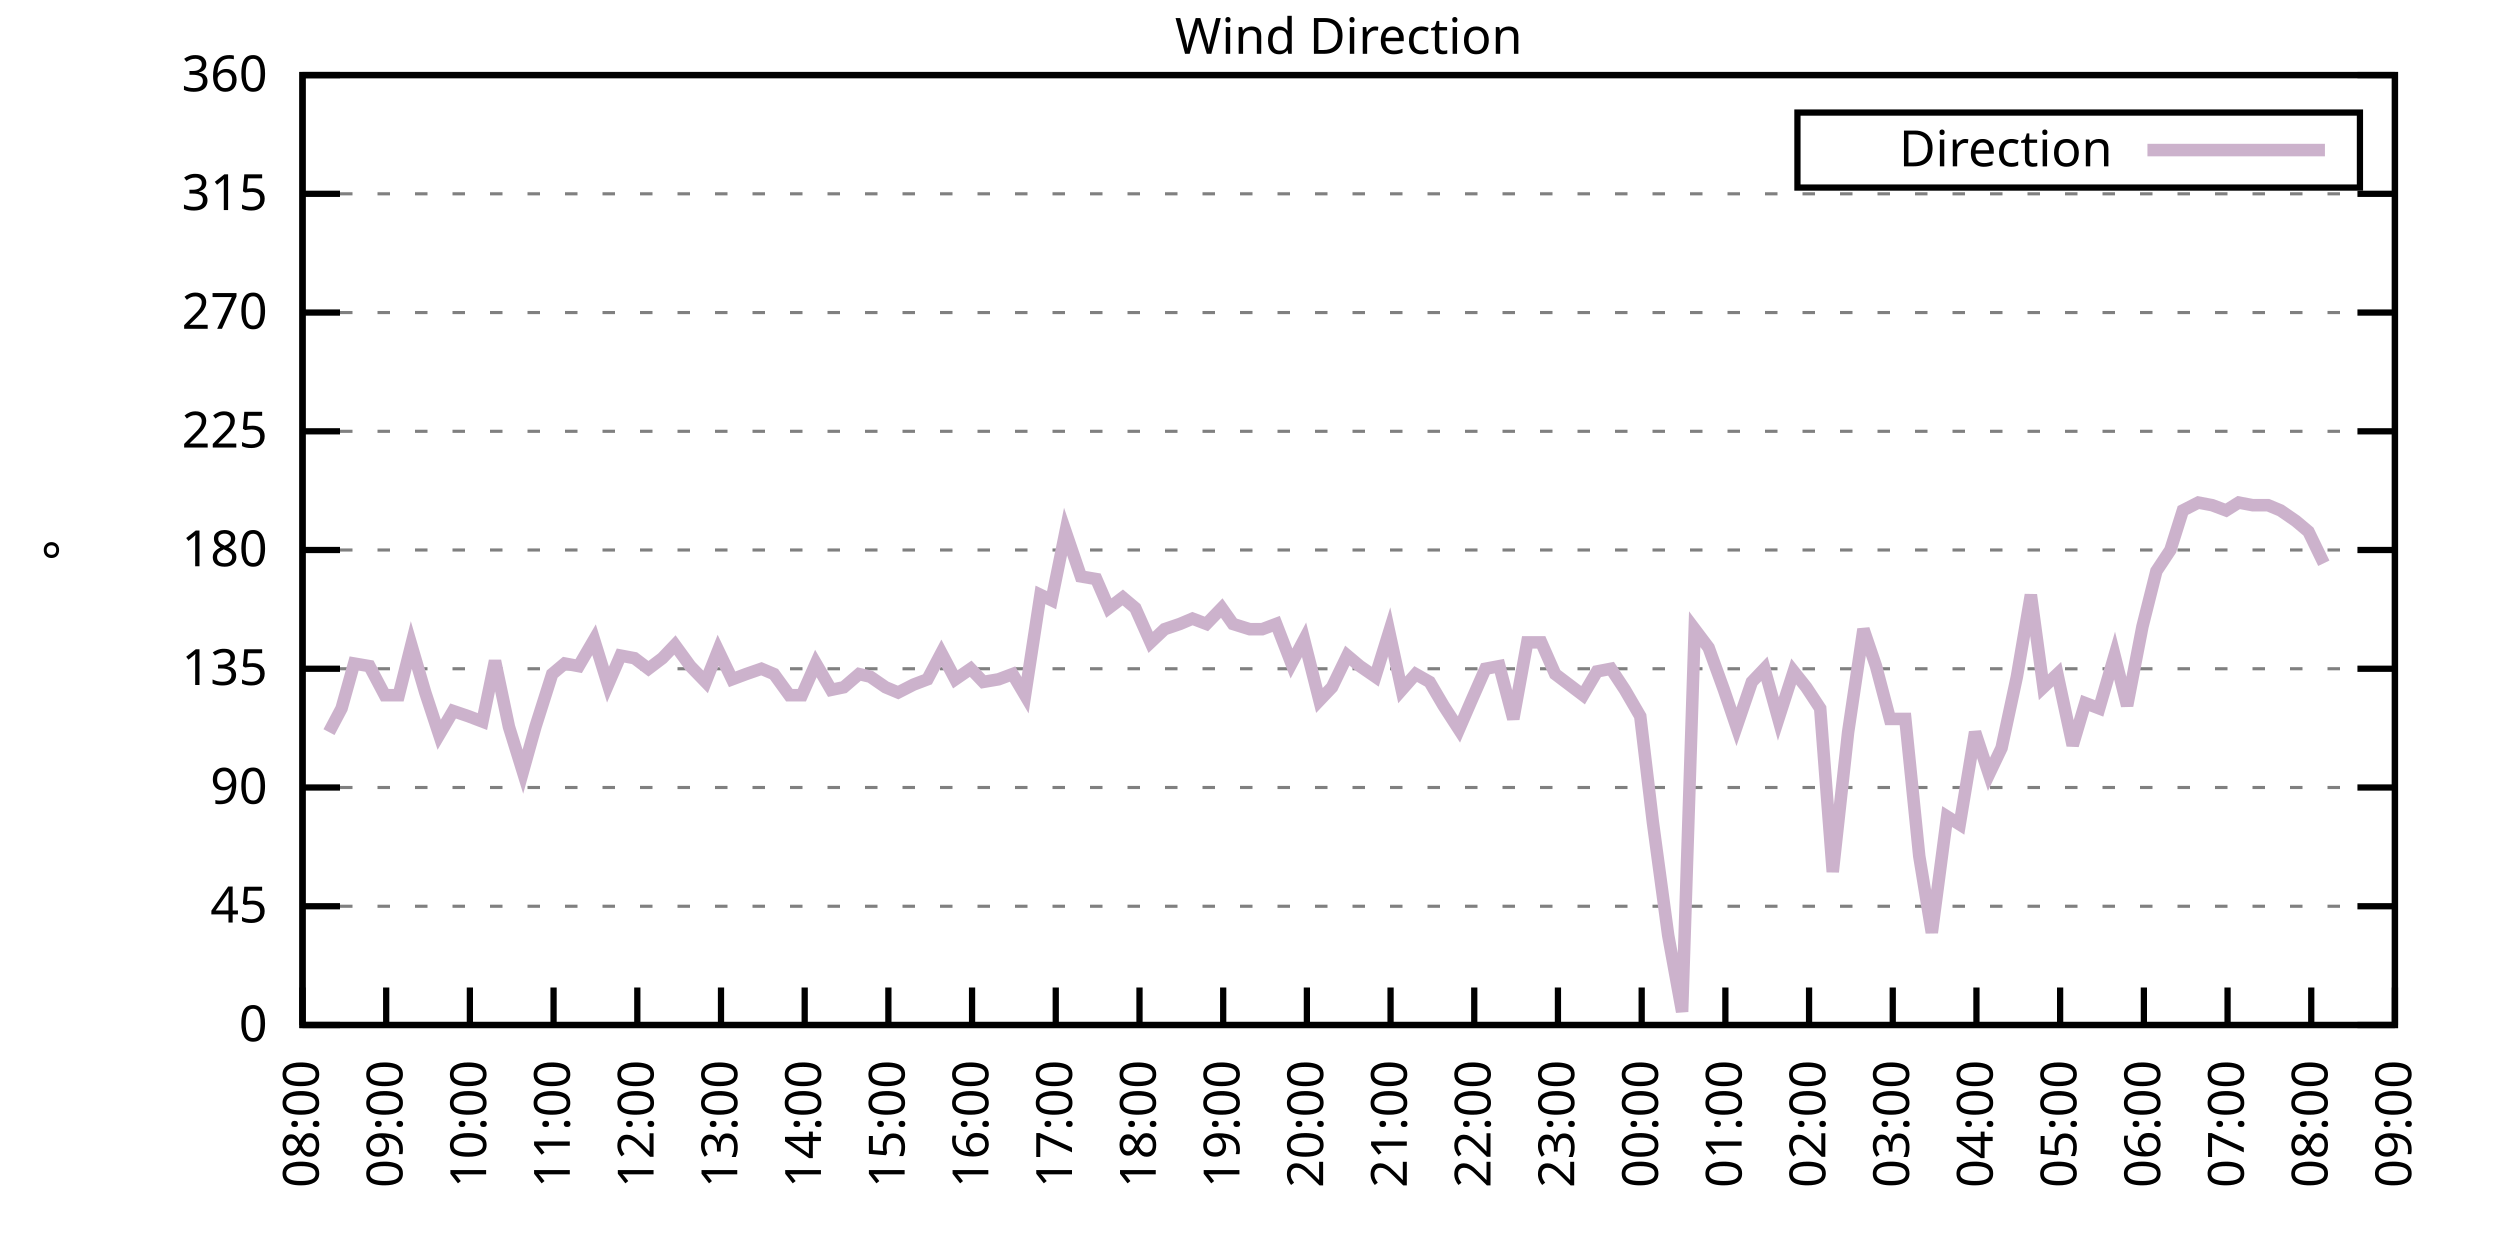
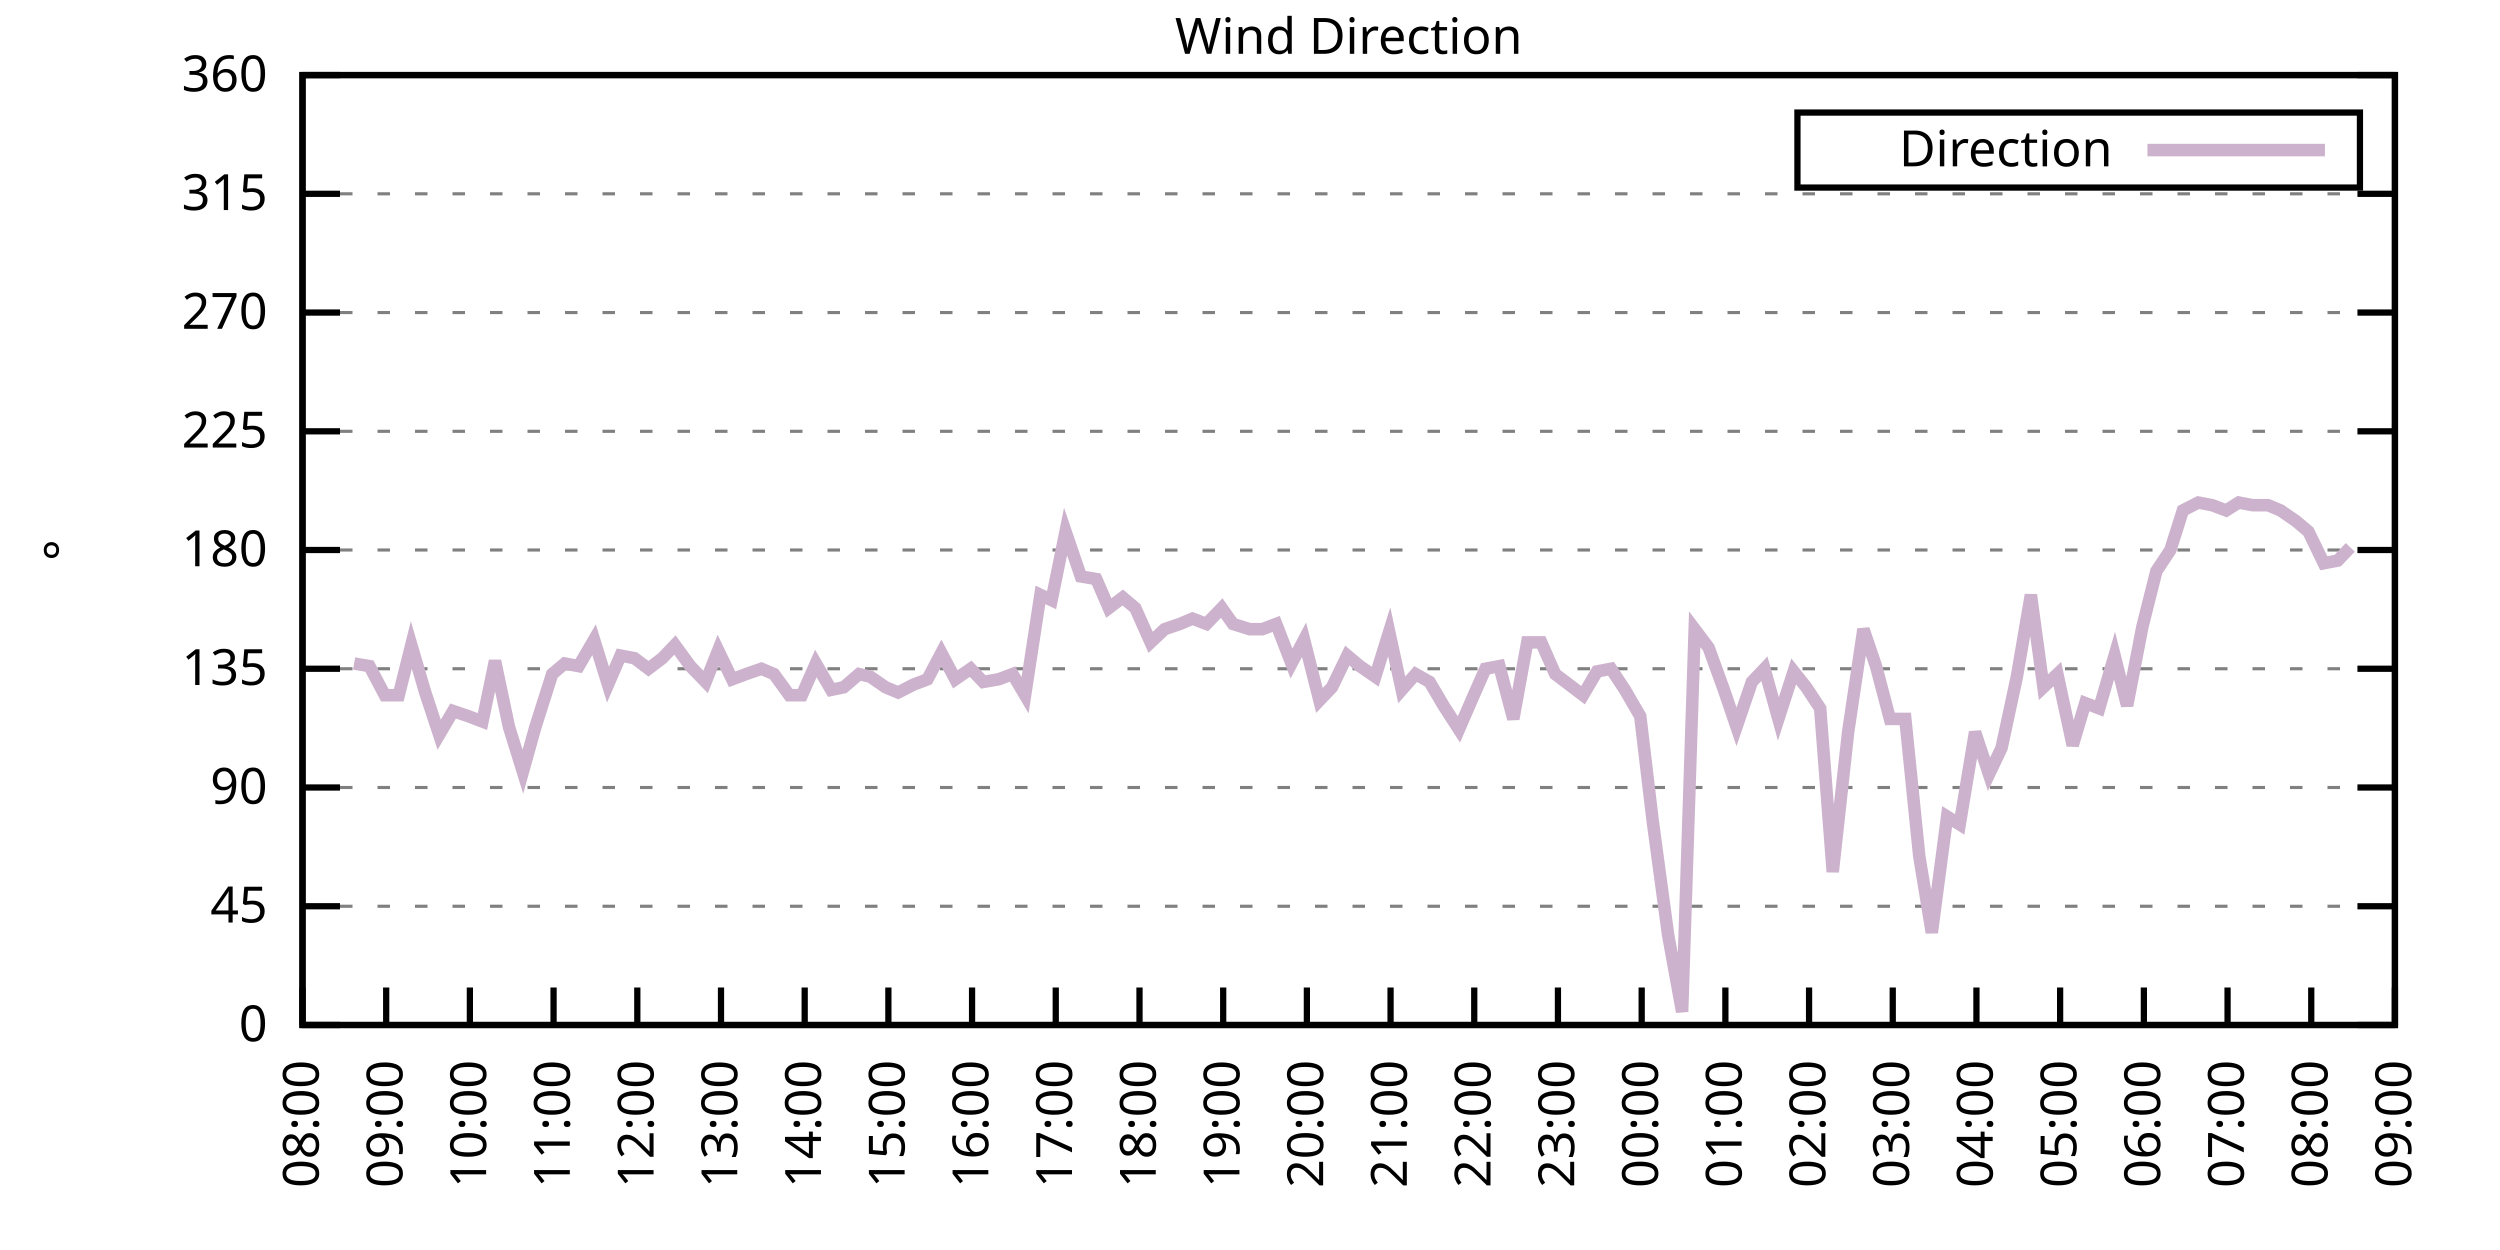
<svg xmlns="http://www.w3.org/2000/svg" xmlns:xlink="http://www.w3.org/1999/xlink" width="400" height="200" viewBox="0 0 400 200">
  <g id="gnuplot_canvas">
    <rect x="0" y="0" width="400" height="200" fill="none" />
    <defs>
      <circle id="gpDot" r="0.5" stroke-width="0.5" stroke="currentColor" />
      <path id="gpPt0" stroke-width="0.333" stroke="currentColor" d="M-1,0 h2 M0,-1 v2" />
      <path id="gpPt1" stroke-width="0.333" stroke="currentColor" d="M-1,-1 L1,1 M1,-1 L-1,1" />
      <path id="gpPt2" stroke-width="0.333" stroke="currentColor" d="M-1,0 L1,0 M0,-1 L0,1 M-1,-1 L1,1 M-1,1 L1,-1" />
      <rect id="gpPt3" stroke-width="0.333" stroke="currentColor" x="-1" y="-1" width="2" height="2" />
      <rect id="gpPt4" stroke-width="0.333" stroke="currentColor" fill="currentColor" x="-1" y="-1" width="2" height="2" />
      <circle id="gpPt5" stroke-width="0.333" stroke="currentColor" cx="0" cy="0" r="1" />
      <use xlink:href="#gpPt5" id="gpPt6" fill="currentColor" stroke="none" />
      <path id="gpPt7" stroke-width="0.333" stroke="currentColor" d="M0,-1.33 L-1.33,0.67 L1.33,0.67 z" />
      <use xlink:href="#gpPt7" id="gpPt8" fill="currentColor" stroke="none" />
      <use xlink:href="#gpPt7" id="gpPt9" stroke="currentColor" transform="rotate(180)" />
      <use xlink:href="#gpPt9" id="gpPt10" fill="currentColor" stroke="none" />
      <use xlink:href="#gpPt3" id="gpPt11" stroke="currentColor" transform="rotate(45)" />
      <use xlink:href="#gpPt11" id="gpPt12" fill="currentColor" stroke="none" />
      <path id="gpPt13" stroke-width="0.333" stroke="currentColor" d="M0,1.330 L1.265,0.411 L0.782,-1.067 L-0.782,-1.076 L-1.265,0.411 z" />
      <use xlink:href="#gpPt13" id="gpPt14" fill="currentColor" stroke="none" />
      <filter id="textbox" filterUnits="objectBoundingBox" x="0" y="0" height="1" width="1">
        <feFlood flood-color="white" flood-opacity="1" result="bgnd" />
        <feComposite in="SourceGraphic" in2="bgnd" operator="atop" />
      </filter>
      <filter id="greybox" filterUnits="objectBoundingBox" x="0" y="0" height="1" width="1">
        <feFlood flood-color="lightgrey" flood-opacity="1" result="grey" />
        <feComposite in="SourceGraphic" in2="grey" operator="atop" />
      </filter>
    </defs>
    <g fill="none" color="white" stroke="currentColor" stroke-width="1.00" stroke-linecap="butt" stroke-linejoin="miter">
</g>
    <g fill="none" color="black" stroke="currentColor" stroke-width="1.00" stroke-linecap="butt" stroke-linejoin="miter">
      <g stroke="none" shape-rendering="crispEdges">
        <polygon fill="rgb(255, 255, 255)" points="48.40,164.00 383.18,164.00 383.18,12.02 48.40,12.02 " />
      </g>
    </g>
    <g fill="none" color="black" stroke="currentColor" stroke-width="1.00" stroke-linecap="butt" stroke-linejoin="miter">
</g>
    <g fill="none" color="black" stroke="black" stroke-width="0.50" stroke-linecap="butt" stroke-linejoin="miter">
</g>
    <g fill="none" color="gray" stroke="currentColor" stroke-width="0.50" stroke-linecap="butt" stroke-linejoin="miter">
      <path stroke="gray" stroke-dasharray="2,4" class="gridline" d="M48.40,164.00 L383.19,164.00  " />
    </g>
    <g fill="none" color="gray" stroke="gray" stroke-width="1.00" stroke-linecap="butt" stroke-linejoin="miter">
</g>
    <g fill="none" color="black" stroke="currentColor" stroke-width="1.00" stroke-linecap="butt" stroke-linejoin="miter">
      <path stroke="black" d="M48.40,164.00 L54.40,164.00 M383.19,164.00 L377.19,164.00  " />
      <g transform="translate(42.80,166.60)" stroke="none" fill="black" font-family="Sans" font-size="8.00" text-anchor="end">
        <text>
          <tspan font-family="Sans"> 0</tspan>
        </text>
      </g>
    </g>
    <g fill="none" color="black" stroke="currentColor" stroke-width="1.00" stroke-linecap="butt" stroke-linejoin="miter">
</g>
    <g fill="none" color="black" stroke="black" stroke-width="0.50" stroke-linecap="butt" stroke-linejoin="miter">
</g>
    <g fill="none" color="gray" stroke="currentColor" stroke-width="0.50" stroke-linecap="butt" stroke-linejoin="miter">
      <path stroke="gray" stroke-dasharray="2,4" class="gridline" d="M48.40,145.00 L383.19,145.00  " />
    </g>
    <g fill="none" color="gray" stroke="gray" stroke-width="1.00" stroke-linecap="butt" stroke-linejoin="miter">
</g>
    <g fill="none" color="black" stroke="currentColor" stroke-width="1.00" stroke-linecap="butt" stroke-linejoin="miter">
      <path stroke="black" d="M48.40,145.00 L54.40,145.00 M383.19,145.00 L377.19,145.00  " />
      <g transform="translate(42.80,147.60)" stroke="none" fill="black" font-family="Sans" font-size="8.00" text-anchor="end">
        <text>
          <tspan font-family="Sans"> 45</tspan>
        </text>
      </g>
    </g>
    <g fill="none" color="black" stroke="currentColor" stroke-width="1.00" stroke-linecap="butt" stroke-linejoin="miter">
</g>
    <g fill="none" color="black" stroke="black" stroke-width="0.50" stroke-linecap="butt" stroke-linejoin="miter">
</g>
    <g fill="none" color="gray" stroke="currentColor" stroke-width="0.50" stroke-linecap="butt" stroke-linejoin="miter">
      <path stroke="gray" stroke-dasharray="2,4" class="gridline" d="M48.40,126.00 L383.19,126.00  " />
    </g>
    <g fill="none" color="gray" stroke="gray" stroke-width="1.00" stroke-linecap="butt" stroke-linejoin="miter">
</g>
    <g fill="none" color="black" stroke="currentColor" stroke-width="1.00" stroke-linecap="butt" stroke-linejoin="miter">
      <path stroke="black" d="M48.40,126.00 L54.40,126.00 M383.19,126.00 L377.19,126.00  " />
      <g transform="translate(42.80,128.60)" stroke="none" fill="black" font-family="Sans" font-size="8.00" text-anchor="end">
        <text>
          <tspan font-family="Sans"> 90</tspan>
        </text>
      </g>
    </g>
    <g fill="none" color="black" stroke="currentColor" stroke-width="1.00" stroke-linecap="butt" stroke-linejoin="miter">
</g>
    <g fill="none" color="black" stroke="black" stroke-width="0.50" stroke-linecap="butt" stroke-linejoin="miter">
</g>
    <g fill="none" color="gray" stroke="currentColor" stroke-width="0.50" stroke-linecap="butt" stroke-linejoin="miter">
      <path stroke="gray" stroke-dasharray="2,4" class="gridline" d="M48.40,107.00 L383.19,107.00  " />
    </g>
    <g fill="none" color="gray" stroke="gray" stroke-width="1.00" stroke-linecap="butt" stroke-linejoin="miter">
</g>
    <g fill="none" color="black" stroke="currentColor" stroke-width="1.00" stroke-linecap="butt" stroke-linejoin="miter">
      <path stroke="black" d="M48.40,107.00 L54.40,107.00 M383.19,107.00 L377.19,107.00  " />
      <g transform="translate(42.80,109.60)" stroke="none" fill="black" font-family="Sans" font-size="8.00" text-anchor="end">
        <text>
          <tspan font-family="Sans"> 135</tspan>
        </text>
      </g>
    </g>
    <g fill="none" color="black" stroke="currentColor" stroke-width="1.00" stroke-linecap="butt" stroke-linejoin="miter">
</g>
    <g fill="none" color="black" stroke="black" stroke-width="0.50" stroke-linecap="butt" stroke-linejoin="miter">
</g>
    <g fill="none" color="gray" stroke="currentColor" stroke-width="0.50" stroke-linecap="butt" stroke-linejoin="miter">
      <path stroke="gray" stroke-dasharray="2,4" class="gridline" d="M48.40,88.00 L383.19,88.00  " />
    </g>
    <g fill="none" color="gray" stroke="gray" stroke-width="1.00" stroke-linecap="butt" stroke-linejoin="miter">
</g>
    <g fill="none" color="black" stroke="currentColor" stroke-width="1.00" stroke-linecap="butt" stroke-linejoin="miter">
      <path stroke="black" d="M48.40,88.00 L54.40,88.00 M383.19,88.00 L377.19,88.00  " />
      <g transform="translate(42.80,90.60)" stroke="none" fill="black" font-family="Sans" font-size="8.00" text-anchor="end">
        <text>
          <tspan font-family="Sans"> 180</tspan>
        </text>
      </g>
    </g>
    <g fill="none" color="black" stroke="currentColor" stroke-width="1.00" stroke-linecap="butt" stroke-linejoin="miter">
</g>
    <g fill="none" color="black" stroke="black" stroke-width="0.50" stroke-linecap="butt" stroke-linejoin="miter">
</g>
    <g fill="none" color="gray" stroke="currentColor" stroke-width="0.50" stroke-linecap="butt" stroke-linejoin="miter">
      <path stroke="gray" stroke-dasharray="2,4" class="gridline" d="M48.40,69.01 L383.19,69.01  " />
    </g>
    <g fill="none" color="gray" stroke="gray" stroke-width="1.00" stroke-linecap="butt" stroke-linejoin="miter">
</g>
    <g fill="none" color="black" stroke="currentColor" stroke-width="1.00" stroke-linecap="butt" stroke-linejoin="miter">
      <path stroke="black" d="M48.40,69.01 L54.40,69.01 M383.19,69.01 L377.19,69.01  " />
      <g transform="translate(42.80,71.61)" stroke="none" fill="black" font-family="Sans" font-size="8.00" text-anchor="end">
        <text>
          <tspan font-family="Sans"> 225</tspan>
        </text>
      </g>
    </g>
    <g fill="none" color="black" stroke="currentColor" stroke-width="1.00" stroke-linecap="butt" stroke-linejoin="miter">
</g>
    <g fill="none" color="black" stroke="black" stroke-width="0.50" stroke-linecap="butt" stroke-linejoin="miter">
</g>
    <g fill="none" color="gray" stroke="currentColor" stroke-width="0.50" stroke-linecap="butt" stroke-linejoin="miter">
      <path stroke="gray" stroke-dasharray="2,4" class="gridline" d="M48.40,50.01 L383.19,50.01  " />
    </g>
    <g fill="none" color="gray" stroke="gray" stroke-width="1.00" stroke-linecap="butt" stroke-linejoin="miter">
</g>
    <g fill="none" color="black" stroke="currentColor" stroke-width="1.00" stroke-linecap="butt" stroke-linejoin="miter">
      <path stroke="black" d="M48.40,50.01 L54.40,50.01 M383.19,50.01 L377.19,50.01  " />
      <g transform="translate(42.80,52.61)" stroke="none" fill="black" font-family="Sans" font-size="8.00" text-anchor="end">
        <text>
          <tspan font-family="Sans"> 270</tspan>
        </text>
      </g>
    </g>
    <g fill="none" color="black" stroke="currentColor" stroke-width="1.00" stroke-linecap="butt" stroke-linejoin="miter">
</g>
    <g fill="none" color="black" stroke="black" stroke-width="0.50" stroke-linecap="butt" stroke-linejoin="miter">
</g>
    <g fill="none" color="gray" stroke="currentColor" stroke-width="0.50" stroke-linecap="butt" stroke-linejoin="miter">
      <path stroke="gray" stroke-dasharray="2,4" class="gridline" d="M48.40,31.01 L383.19,31.01  " />
    </g>
    <g fill="none" color="gray" stroke="gray" stroke-width="1.00" stroke-linecap="butt" stroke-linejoin="miter">
</g>
    <g fill="none" color="black" stroke="currentColor" stroke-width="1.00" stroke-linecap="butt" stroke-linejoin="miter">
      <path stroke="black" d="M48.40,31.01 L54.40,31.01 M383.19,31.01 L377.19,31.01  " />
      <g transform="translate(42.80,33.61)" stroke="none" fill="black" font-family="Sans" font-size="8.00" text-anchor="end">
        <text>
          <tspan font-family="Sans"> 315</tspan>
        </text>
      </g>
    </g>
    <g fill="none" color="black" stroke="currentColor" stroke-width="1.00" stroke-linecap="butt" stroke-linejoin="miter">
</g>
    <g fill="none" color="black" stroke="black" stroke-width="0.50" stroke-linecap="butt" stroke-linejoin="miter">
</g>
    <g fill="none" color="gray" stroke="currentColor" stroke-width="0.50" stroke-linecap="butt" stroke-linejoin="miter">
      <path stroke="gray" stroke-dasharray="2,4" class="gridline" d="M48.40,12.01 L383.19,12.01  " />
    </g>
    <g fill="none" color="gray" stroke="gray" stroke-width="1.00" stroke-linecap="butt" stroke-linejoin="miter">
</g>
    <g fill="none" color="black" stroke="currentColor" stroke-width="1.00" stroke-linecap="butt" stroke-linejoin="miter">
      <path stroke="black" d="M48.40,12.01 L54.40,12.01 M383.19,12.01 L377.19,12.01  " />
      <g transform="translate(42.80,14.61)" stroke="none" fill="black" font-family="Sans" font-size="8.00" text-anchor="end">
        <text>
          <tspan font-family="Sans"> 360</tspan>
        </text>
      </g>
    </g>
    <g fill="none" color="black" stroke="currentColor" stroke-width="1.00" stroke-linecap="butt" stroke-linejoin="miter">
      <path stroke="black" d="M48.40,164.00 L48.40,158.00  " />
      <g transform="translate(51.00,169.60) rotate(270.00)" stroke="none" fill="black" font-family="Sans" font-size="8.00" text-anchor="end">
        <text>
          <tspan font-family="Sans">08:00</tspan>
        </text>
      </g>
    </g>
    <g fill="none" color="black" stroke="currentColor" stroke-width="1.00" stroke-linecap="butt" stroke-linejoin="miter">
      <path stroke="black" d="M61.79,164.00 L61.79,158.00  " />
      <g transform="translate(64.39,169.60) rotate(270.00)" stroke="none" fill="black" font-family="Sans" font-size="8.00" text-anchor="end">
        <text>
          <tspan font-family="Sans">09:00</tspan>
        </text>
      </g>
    </g>
    <g fill="none" color="black" stroke="currentColor" stroke-width="1.00" stroke-linecap="butt" stroke-linejoin="miter">
      <path stroke="black" d="M75.18,164.00 L75.18,158.00  " />
      <g transform="translate(77.78,169.60) rotate(270.00)" stroke="none" fill="black" font-family="Sans" font-size="8.00" text-anchor="end">
        <text>
          <tspan font-family="Sans">10:00</tspan>
        </text>
      </g>
    </g>
    <g fill="none" color="black" stroke="currentColor" stroke-width="1.00" stroke-linecap="butt" stroke-linejoin="miter">
      <path stroke="black" d="M88.57,164.00 L88.57,158.00  " />
      <g transform="translate(91.17,169.60) rotate(270.00)" stroke="none" fill="black" font-family="Sans" font-size="8.00" text-anchor="end">
        <text>
          <tspan font-family="Sans">11:00</tspan>
        </text>
      </g>
    </g>
    <g fill="none" color="black" stroke="currentColor" stroke-width="1.00" stroke-linecap="butt" stroke-linejoin="miter">
      <path stroke="black" d="M101.97,164.00 L101.97,158.00  " />
      <g transform="translate(104.57,169.60) rotate(270.00)" stroke="none" fill="black" font-family="Sans" font-size="8.00" text-anchor="end">
        <text>
          <tspan font-family="Sans">12:00</tspan>
        </text>
      </g>
    </g>
    <g fill="none" color="black" stroke="currentColor" stroke-width="1.00" stroke-linecap="butt" stroke-linejoin="miter">
      <path stroke="black" d="M115.36,164.00 L115.36,158.00  " />
      <g transform="translate(117.96,169.60) rotate(270.00)" stroke="none" fill="black" font-family="Sans" font-size="8.00" text-anchor="end">
        <text>
          <tspan font-family="Sans">13:00</tspan>
        </text>
      </g>
    </g>
    <g fill="none" color="black" stroke="currentColor" stroke-width="1.00" stroke-linecap="butt" stroke-linejoin="miter">
      <path stroke="black" d="M128.75,164.00 L128.75,158.00  " />
      <g transform="translate(131.35,169.60) rotate(270.00)" stroke="none" fill="black" font-family="Sans" font-size="8.00" text-anchor="end">
        <text>
          <tspan font-family="Sans">14:00</tspan>
        </text>
      </g>
    </g>
    <g fill="none" color="black" stroke="currentColor" stroke-width="1.00" stroke-linecap="butt" stroke-linejoin="miter">
      <path stroke="black" d="M142.14,164.00 L142.14,158.00  " />
      <g transform="translate(144.74,169.60) rotate(270.00)" stroke="none" fill="black" font-family="Sans" font-size="8.00" text-anchor="end">
        <text>
          <tspan font-family="Sans">15:00</tspan>
        </text>
      </g>
    </g>
    <g fill="none" color="black" stroke="currentColor" stroke-width="1.00" stroke-linecap="butt" stroke-linejoin="miter">
      <path stroke="black" d="M155.53,164.00 L155.53,158.00  " />
      <g transform="translate(158.13,169.60) rotate(270.00)" stroke="none" fill="black" font-family="Sans" font-size="8.00" text-anchor="end">
        <text>
          <tspan font-family="Sans">16:00</tspan>
        </text>
      </g>
    </g>
    <g fill="none" color="black" stroke="currentColor" stroke-width="1.00" stroke-linecap="butt" stroke-linejoin="miter">
      <path stroke="black" d="M168.92,164.00 L168.92,158.00  " />
      <g transform="translate(171.52,169.60) rotate(270.00)" stroke="none" fill="black" font-family="Sans" font-size="8.00" text-anchor="end">
        <text>
          <tspan font-family="Sans">17:00</tspan>
        </text>
      </g>
    </g>
    <g fill="none" color="black" stroke="currentColor" stroke-width="1.00" stroke-linecap="butt" stroke-linejoin="miter">
      <path stroke="black" d="M182.32,164.00 L182.32,158.00  " />
      <g transform="translate(184.92,169.60) rotate(270.00)" stroke="none" fill="black" font-family="Sans" font-size="8.00" text-anchor="end">
        <text>
          <tspan font-family="Sans">18:00</tspan>
        </text>
      </g>
    </g>
    <g fill="none" color="black" stroke="currentColor" stroke-width="1.00" stroke-linecap="butt" stroke-linejoin="miter">
      <path stroke="black" d="M195.71,164.00 L195.71,158.00  " />
      <g transform="translate(198.31,169.60) rotate(270.00)" stroke="none" fill="black" font-family="Sans" font-size="8.00" text-anchor="end">
        <text>
          <tspan font-family="Sans">19:00</tspan>
        </text>
      </g>
    </g>
    <g fill="none" color="black" stroke="currentColor" stroke-width="1.00" stroke-linecap="butt" stroke-linejoin="miter">
      <path stroke="black" d="M209.10,164.00 L209.10,158.00  " />
      <g transform="translate(211.70,169.60) rotate(270.00)" stroke="none" fill="black" font-family="Sans" font-size="8.00" text-anchor="end">
        <text>
          <tspan font-family="Sans">20:00</tspan>
        </text>
      </g>
    </g>
    <g fill="none" color="black" stroke="currentColor" stroke-width="1.00" stroke-linecap="butt" stroke-linejoin="miter">
      <path stroke="black" d="M222.49,164.00 L222.49,158.00  " />
      <g transform="translate(225.09,169.60) rotate(270.00)" stroke="none" fill="black" font-family="Sans" font-size="8.00" text-anchor="end">
        <text>
          <tspan font-family="Sans">21:00</tspan>
        </text>
      </g>
    </g>
    <g fill="none" color="black" stroke="currentColor" stroke-width="1.00" stroke-linecap="butt" stroke-linejoin="miter">
      <path stroke="black" d="M235.88,164.00 L235.88,158.00  " />
      <g transform="translate(238.48,169.60) rotate(270.00)" stroke="none" fill="black" font-family="Sans" font-size="8.00" text-anchor="end">
        <text>
          <tspan font-family="Sans">22:00</tspan>
        </text>
      </g>
    </g>
    <g fill="none" color="black" stroke="currentColor" stroke-width="1.00" stroke-linecap="butt" stroke-linejoin="miter">
      <path stroke="black" d="M249.27,164.00 L249.27,158.00  " />
      <g transform="translate(251.87,169.60) rotate(270.00)" stroke="none" fill="black" font-family="Sans" font-size="8.00" text-anchor="end">
        <text>
          <tspan font-family="Sans">23:00</tspan>
        </text>
      </g>
    </g>
    <g fill="none" color="black" stroke="currentColor" stroke-width="1.00" stroke-linecap="butt" stroke-linejoin="miter">
      <path stroke="black" d="M262.67,164.00 L262.67,158.00  " />
      <g transform="translate(265.27,169.60) rotate(270.00)" stroke="none" fill="black" font-family="Sans" font-size="8.00" text-anchor="end">
        <text>
          <tspan font-family="Sans">00:00</tspan>
        </text>
      </g>
    </g>
    <g fill="none" color="black" stroke="currentColor" stroke-width="1.00" stroke-linecap="butt" stroke-linejoin="miter">
      <path stroke="black" d="M276.06,164.00 L276.06,158.00  " />
      <g transform="translate(278.66,169.60) rotate(270.00)" stroke="none" fill="black" font-family="Sans" font-size="8.00" text-anchor="end">
        <text>
          <tspan font-family="Sans">01:00</tspan>
        </text>
      </g>
    </g>
    <g fill="none" color="black" stroke="currentColor" stroke-width="1.00" stroke-linecap="butt" stroke-linejoin="miter">
      <path stroke="black" d="M289.45,164.00 L289.45,158.00  " />
      <g transform="translate(292.05,169.60) rotate(270.00)" stroke="none" fill="black" font-family="Sans" font-size="8.00" text-anchor="end">
        <text>
          <tspan font-family="Sans">02:00</tspan>
        </text>
      </g>
    </g>
    <g fill="none" color="black" stroke="currentColor" stroke-width="1.00" stroke-linecap="butt" stroke-linejoin="miter">
      <path stroke="black" d="M302.84,164.00 L302.84,158.00  " />
      <g transform="translate(305.44,169.60) rotate(270.00)" stroke="none" fill="black" font-family="Sans" font-size="8.00" text-anchor="end">
        <text>
          <tspan font-family="Sans">03:00</tspan>
        </text>
      </g>
    </g>
    <g fill="none" color="black" stroke="currentColor" stroke-width="1.00" stroke-linecap="butt" stroke-linejoin="miter">
      <path stroke="black" d="M316.23,164.00 L316.23,158.00  " />
      <g transform="translate(318.83,169.60) rotate(270.00)" stroke="none" fill="black" font-family="Sans" font-size="8.00" text-anchor="end">
        <text>
          <tspan font-family="Sans">04:00</tspan>
        </text>
      </g>
    </g>
    <g fill="none" color="black" stroke="currentColor" stroke-width="1.00" stroke-linecap="butt" stroke-linejoin="miter">
      <path stroke="black" d="M329.62,164.00 L329.62,158.00  " />
      <g transform="translate(332.22,169.60) rotate(270.00)" stroke="none" fill="black" font-family="Sans" font-size="8.00" text-anchor="end">
        <text>
          <tspan font-family="Sans">05:00</tspan>
        </text>
      </g>
    </g>
    <g fill="none" color="black" stroke="currentColor" stroke-width="1.00" stroke-linecap="butt" stroke-linejoin="miter">
      <path stroke="black" d="M343.02,164.00 L343.02,158.00  " />
      <g transform="translate(345.62,169.60) rotate(270.00)" stroke="none" fill="black" font-family="Sans" font-size="8.00" text-anchor="end">
        <text>
          <tspan font-family="Sans">06:00</tspan>
        </text>
      </g>
    </g>
    <g fill="none" color="black" stroke="currentColor" stroke-width="1.00" stroke-linecap="butt" stroke-linejoin="miter">
      <path stroke="black" d="M356.41,164.00 L356.41,158.00  " />
      <g transform="translate(359.01,169.60) rotate(270.00)" stroke="none" fill="black" font-family="Sans" font-size="8.00" text-anchor="end">
        <text>
          <tspan font-family="Sans">07:00</tspan>
        </text>
      </g>
    </g>
    <g fill="none" color="black" stroke="currentColor" stroke-width="1.00" stroke-linecap="butt" stroke-linejoin="miter">
      <path stroke="black" d="M369.80,164.00 L369.80,158.00  " />
      <g transform="translate(372.40,169.60) rotate(270.00)" stroke="none" fill="black" font-family="Sans" font-size="8.00" text-anchor="end">
        <text>
          <tspan font-family="Sans">08:00</tspan>
        </text>
      </g>
    </g>
    <g fill="none" color="black" stroke="currentColor" stroke-width="1.00" stroke-linecap="butt" stroke-linejoin="miter">
      <path stroke="black" d="M383.19,164.00 L383.19,158.00  " />
      <g transform="translate(385.79,169.60) rotate(270.00)" stroke="none" fill="black" font-family="Sans" font-size="8.00" text-anchor="end">
        <text>
          <tspan font-family="Sans">09:00</tspan>
        </text>
      </g>
    </g>
    <g fill="none" color="black" stroke="currentColor" stroke-width="1.00" stroke-linecap="butt" stroke-linejoin="miter">
</g>
    <g fill="none" color="black" stroke="currentColor" stroke-width="1.00" stroke-linecap="butt" stroke-linejoin="miter">
      <path stroke="black" d="M48.40,12.01 L48.40,164.00 L383.19,164.00 L383.19,12.01 L48.40,12.01 Z  " />
    </g>
    <g fill="none" color="black" stroke="currentColor" stroke-width="1.00" stroke-linecap="butt" stroke-linejoin="miter">
</g>
    <g fill="none" color="black" stroke="currentColor" stroke-width="1.00" stroke-linecap="butt" stroke-linejoin="miter">
      <path stroke="black" d="M287.59,30.01 L287.59,18.01 L377.59,18.01 L377.59,30.01 L287.59,30.01 Z  " />
    </g>
    <g id="Wind_direction_plot_1">
      <g fill="none" color="white" stroke="black" stroke-width="2.00" stroke-linecap="butt" stroke-linejoin="miter">
</g>
      <g fill="none" color="black" stroke="currentColor" stroke-width="2.00" stroke-linecap="butt" stroke-linejoin="miter">
        <g transform="translate(337.99,26.61)" stroke="none" fill="black" font-family="Sans" font-size="8.00" text-anchor="end">
          <text>
            <tspan font-family="Sans">Direction</tspan>
          </text>
        </g>
      </g>
      <g fill="none" color="black" stroke="currentColor" stroke-width="2.00" stroke-linecap="butt" stroke-linejoin="miter">
-         <path stroke="rgb(204, 178, 204)" d="M343.59,24.01 L371.99,24.01 M52.64,117.14 L54.65,113.34 L56.66,106.16 L59.11,106.58 L61.57,111.23 L63.80,111.23   L65.81,103.20 L68.04,110.80 L70.27,117.56 L72.50,113.76 L74.96,114.60 L77.19,115.45 L79.20,105.74 L81.43,116.29   L83.66,123.47 L85.67,116.29 L88.35,107.85 L90.36,106.16 L92.59,106.58 L95.05,102.36 L97.28,109.54 L99.29,104.89   L101.52,105.31 L103.75,107.00 L105.98,105.31 L107.99,103.20 L110.45,106.58 L112.90,109.11 L114.91,104.05 L117.14,108.69   L119.38,107.85 L121.83,107.00 L123.84,107.85 L126.29,111.23 L128.30,111.23 L130.54,106.16 L132.99,110.38 L135.00,109.96   L137.45,107.85 L139.24,108.27 L141.69,109.96 L143.70,110.80 L146.16,109.54 L148.39,108.69 L150.62,104.47 L152.85,108.69   L155.31,107.00 L157.32,109.11 L159.77,108.69 L162.01,107.85 L164.01,111.23 L166.47,95.18 L168.25,96.03 L170.49,85.05   L172.94,92.23 L175.40,92.65 L177.41,97.29 L179.64,95.60 L181.65,97.29 L184.10,102.78 L186.33,100.67 L188.79,99.83   L190.80,98.98 L193.03,99.83 L195.48,97.29 L197.27,99.83 L199.95,100.67 L201.96,100.67 L204.19,99.83 L206.64,106.16   L208.65,102.36 L211.11,112.07 L213.12,109.96 L215.57,104.89 L217.58,106.58 L220.04,108.27 L222.27,101.09 L224.28,110.38   L226.51,107.85 L228.74,109.11 L230.97,112.91 L233.43,116.71 L235.44,112.07 L237.67,107.00 L239.90,106.58 L242.13,115.03   L244.36,102.78 L246.60,102.78 L248.83,107.85 L251.06,109.54 L253.29,111.23 L255.52,107.43 L257.76,107.00 L259.99,110.38   L262.44,114.60 L264.45,131.49 L266.91,149.65 L269.14,161.89 L271.15,100.67 L273.38,103.63 L275.83,110.38 L277.84,116.29   L280.30,109.11 L282.31,107.00 L284.54,115.03 L286.99,107.43 L289.00,109.96 L291.23,113.34 L293.24,139.51 L295.70,117.14   L298.15,100.67 L300.16,106.58 L302.39,115.03 L304.85,115.03 L307.08,136.98 L309.09,149.22 L311.54,130.65 L313.55,131.91   L316.01,117.14 L318.24,123.89 L320.25,119.67 L322.70,108.27 L324.94,95.18 L326.95,109.96 L329.18,107.85 L331.63,119.25   L333.64,112.49 L335.87,113.34 L338.33,104.89 L340.34,112.91 L342.79,100.25 L345.02,91.38 L347.26,88.00 L349.26,81.67   L351.72,80.41 L353.95,80.83 L356.18,81.67 L358.19,80.41 L360.42,80.83 L362.88,80.83 L364.89,81.67 L367.34,83.36   L369.35,85.05 L371.81,90.12  " />
+         <path stroke="rgb(204, 178, 204)" d="M343.59,24.01 L371.99,24.01 M56.66,106.16 L59.11,106.58 L61.57,111.23 L63.80,111.23 L65.81,103.20 L68.04,110.80   L70.27,117.56 L72.50,113.76 L74.96,114.60 L77.19,115.45 L79.20,105.74 L81.43,116.29 L83.66,123.47 L85.67,116.29   L88.35,107.85 L90.36,106.16 L92.59,106.58 L95.05,102.36 L97.28,109.54 L99.29,104.89 L101.52,105.31 L103.75,107.00   L105.98,105.31 L107.99,103.20 L110.45,106.58 L112.90,109.11 L114.91,104.05 L117.14,108.69 L119.38,107.85 L121.83,107.00   L123.84,107.85 L126.29,111.23 L128.30,111.23 L130.54,106.16 L132.99,110.38 L135.00,109.96 L137.45,107.85 L139.24,108.27   L141.69,109.96 L143.70,110.80 L146.16,109.54 L148.39,108.69 L150.62,104.47 L152.85,108.69 L155.31,107.00 L157.32,109.11   L159.77,108.69 L162.01,107.85 L164.01,111.23 L166.47,95.18 L168.25,96.03 L170.49,85.05 L172.94,92.23 L175.40,92.65   L177.41,97.29 L179.64,95.60 L181.65,97.29 L184.10,102.78 L186.33,100.67 L188.79,99.83 L190.80,98.98 L193.03,99.83   L195.48,97.29 L197.27,99.83 L199.95,100.67 L201.96,100.67 L204.19,99.83 L206.64,106.16 L208.65,102.36 L211.11,112.07   L213.12,109.96 L215.57,104.89 L217.58,106.58 L220.04,108.27 L222.27,101.09 L224.28,110.38 L226.51,107.85 L228.74,109.11   L230.97,112.91 L233.43,116.71 L235.44,112.07 L237.67,107.00 L239.90,106.58 L242.13,115.03 L244.36,102.78 L246.60,102.78   L248.83,107.85 L251.06,109.54 L253.29,111.23 L255.52,107.43 L257.76,107.00 L259.99,110.38 L262.44,114.60 L264.45,131.49   L266.91,149.65 L269.14,161.89 L271.15,100.67 L273.38,103.63 L275.83,110.38 L277.84,116.29 L280.30,109.11 L282.31,107.00   L284.54,115.03 L286.99,107.43 L289.00,109.96 L291.23,113.34 L293.24,139.51 L295.70,117.14 L298.15,100.67 L300.16,106.58   L302.39,115.03 L304.85,115.03 L307.08,136.98 L309.09,149.22 L311.54,130.65 L313.55,131.91 L316.01,117.14 L318.24,123.89   L320.25,119.67 L322.70,108.27 L324.94,95.18 L326.95,109.96 L329.18,107.85 L331.63,119.25 L333.64,112.49 L335.87,113.34   L338.33,104.89 L340.34,112.91 L342.79,100.25 L345.02,91.38 L347.26,88.00 L349.26,81.67 L351.72,80.41 L353.95,80.83   L356.18,81.67 L358.19,80.41 L360.42,80.83 L362.88,80.83 L364.89,81.67 L367.34,83.36 L369.35,85.05 L371.81,90.12   L374.04,89.69 L376.05,87.58  " />
      </g>
    </g>
    <g fill="none" color="black" stroke="currentColor" stroke-width="2.00" stroke-linecap="butt" stroke-linejoin="miter">
</g>
    <g fill="none" color="black" stroke="black" stroke-width="1.00" stroke-linecap="butt" stroke-linejoin="miter">
</g>
    <g fill="none" color="black" stroke="currentColor" stroke-width="1.00" stroke-linecap="butt" stroke-linejoin="miter">
      <path stroke="black" d="M48.40,12.01 L48.40,164.00 L383.19,164.00 L383.19,12.01 L48.40,12.01 Z  " />
      <g transform="translate(12.80,88.01) rotate(270.00)" stroke="none" fill="black" font-family="Sans" font-size="8.00" text-anchor="middle">
        <text>
          <tspan font-family="Sans">°</tspan>
        </text>
      </g>
    </g>
    <g fill="none" color="black" stroke="currentColor" stroke-width="1.00" stroke-linecap="butt" stroke-linejoin="miter">
</g>
    <g fill="none" color="black" stroke="currentColor" stroke-width="1.00" stroke-linecap="butt" stroke-linejoin="miter">
      <g transform="translate(215.79,8.61)" stroke="none" fill="black" font-family="Sans" font-size="8.00" text-anchor="middle">
        <text>
          <tspan font-family="Sans">Wind Direction</tspan>
        </text>
      </g>
    </g>
    <g fill="none" color="black" stroke="currentColor" stroke-width="1.00" stroke-linecap="butt" stroke-linejoin="miter">
</g>
  </g>
</svg>
